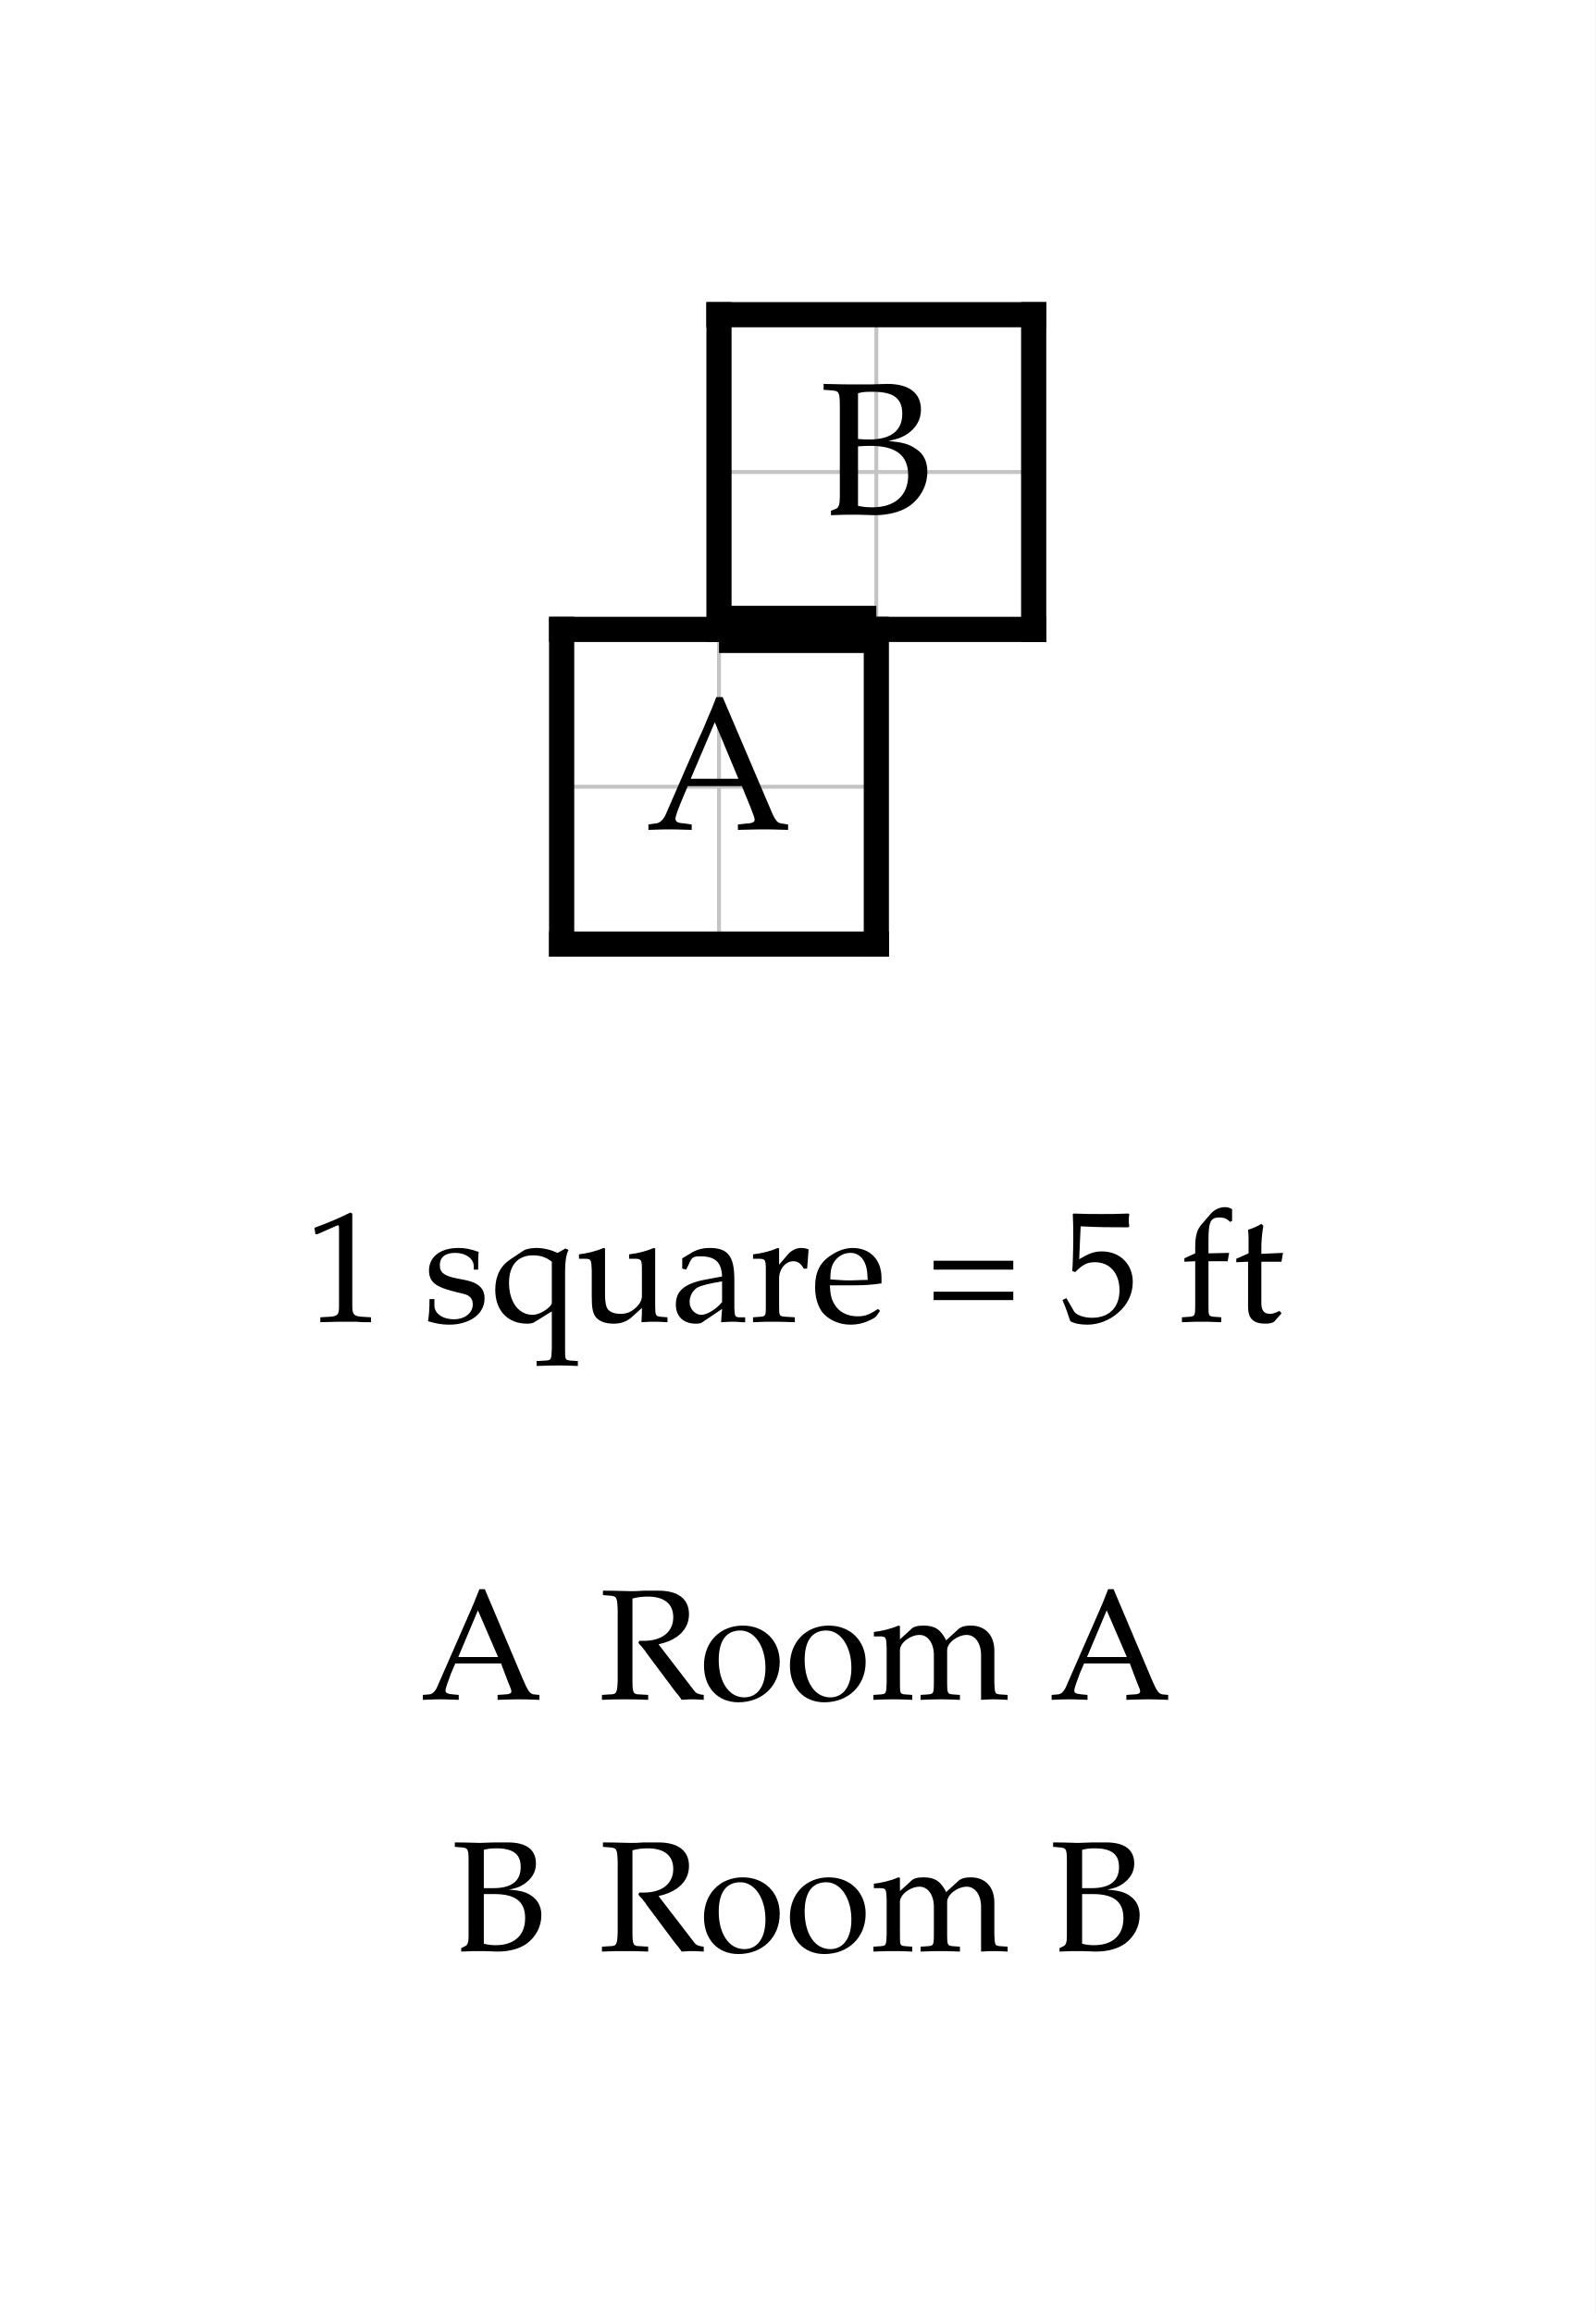
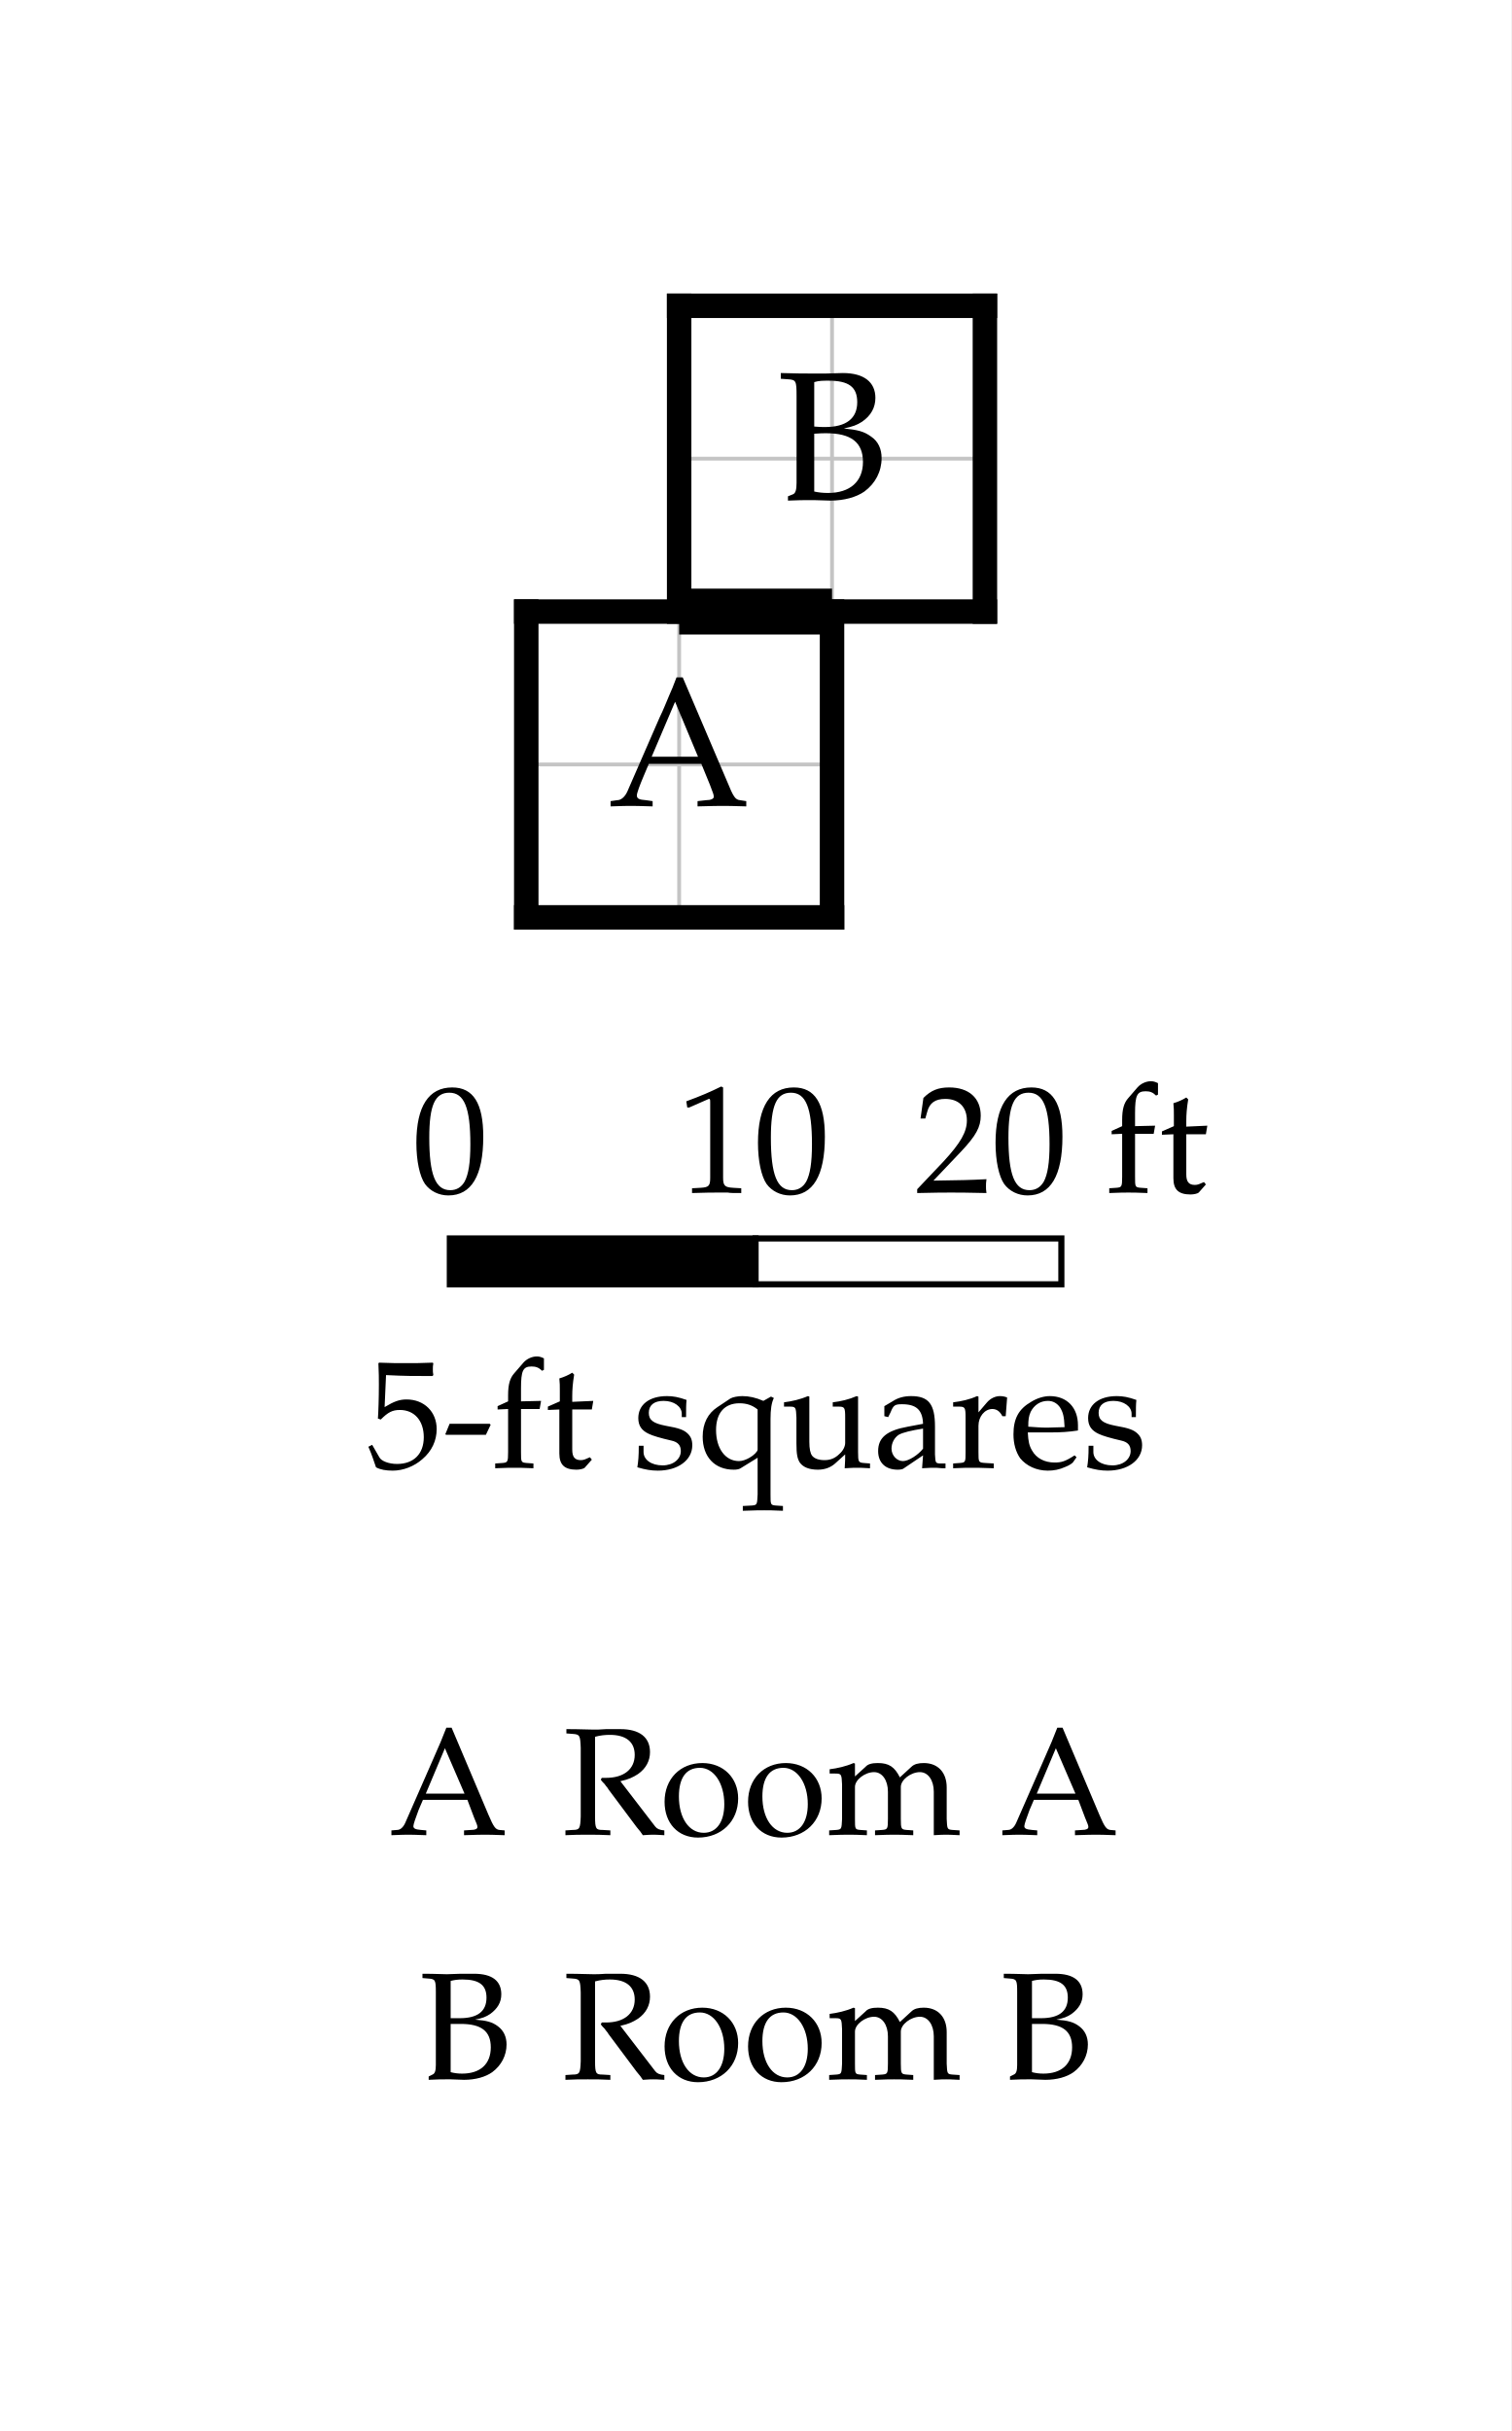
- <svg xmlns="http://www.w3.org/2000/svg" width="506.946" height="735" viewBox="-17.847 -20 50.695 73.5" font-family="Palatino, Georgia, Times New Roman, serif" font-weight="400" fill="black">
-   <rect x="-17.847" y="-20" width="50.695" height="73.5" fill="white" />
+ <svg xmlns="http://www.w3.org/2000/svg" width="494.221" height="795" viewBox="-17.211 -20 49.422 79.5" font-family="Palatino, Georgia, Times New Roman, serif" font-weight="400" fill="black">
+   <rect x="-17.211" y="-20" width="49.422" height="79.5" fill="white" />
  <defs>
    <clipPath id="plan-grid">
      <path d="M0 0h10v10h-10z M5 -10h10v10h-10z" />
    </clipPath>
  </defs>
  <g class="grid" clip-path="url(#plan-grid)" stroke="#c4c4c4" stroke-width="0.125">
    <line x1="0" y1="-10" x2="0" y2="10" />
    <line x1="5" y1="-10" x2="5" y2="10" />
    <line x1="10" y1="-10" x2="10" y2="10" />
    <line x1="15" y1="-10" x2="15" y2="10" />
    <line x1="0" y1="-10" x2="15" y2="-10" />
    <line x1="0" y1="-5" x2="15" y2="-5" />
    <line x1="0" y1="0" x2="15" y2="0" />
    <line x1="0" y1="5" x2="15" y2="5" />
    <line x1="0" y1="10" x2="15" y2="10" />
  </g>
  <line class="wall interior" x1="5" y1="0" x2="10" y2="0" stroke="black" stroke-width="0.5" stroke-linecap="square" />
  <line class="wall exterior" x1="0" y1="0" x2="0" y2="10" stroke="black" stroke-width="0.8" stroke-linecap="square" />
  <line class="wall exterior" x1="0" y1="0" x2="5" y2="0" stroke="black" stroke-width="0.8" stroke-linecap="square" />
  <line class="wall exterior" x1="0" y1="10" x2="10" y2="10" stroke="black" stroke-width="0.8" stroke-linecap="square" />
  <line class="wall exterior" x1="5" y1="-10" x2="5" y2="0" stroke="black" stroke-width="0.8" stroke-linecap="square" />
  <line class="wall exterior" x1="5" y1="-10" x2="15" y2="-10" stroke="black" stroke-width="0.8" stroke-linecap="square" />
  <line class="wall exterior" x1="10" y1="0" x2="10" y2="10" stroke="black" stroke-width="0.8" stroke-linecap="square" />
  <line class="wall exterior" x1="10" y1="0" x2="15" y2="0" stroke="black" stroke-width="0.8" stroke-linecap="square" />
  <line class="wall exterior" x1="15" y1="-10" x2="15" y2="0" stroke="black" stroke-width="0.8" stroke-linecap="square" />
  <text data-room="a" x="5" y="5" text-anchor="middle" dominant-baseline="central" font-size="6">A</text>
  <text data-room="b" x="10" y="-5" text-anchor="middle" dominant-baseline="central" font-size="6">B</text>
  <line class="door" x1="5" y1="0" x2="10" y2="0" stroke="black" stroke-width="1.5" />
  <g class="scale" font-size="5">
-     <text x="-8.152" y="22">1 square = 5 ft</text>
+     <text x="-3.735" y="19">0</text>
+     <text x="4.938" y="19">10</text>
+     <text x="12.706" y="19">20 ft</text>
+     <text x="-5.227" y="28">5-ft squares</text>
+     <rect x="-2.5" y="20.5" width="10" height="1.5" fill="black" stroke="black" stroke-width="0.2" />
+     <rect x="7.5" y="20.5" width="10" height="1.5" fill="white" stroke="black" stroke-width="0.2" />
  </g>
  <g class="key" font-size="5">
-     <text x="-4.49" y="34">A</text>
-     <text x="1.172" y="34">Room A</text>
+     <text x="-4.49" y="40">A</text>
+     <text x="1.172" y="40">Room A</text>
  </g>
  <g class="key" font-size="5">
-     <text x="-3.521" y="42">B</text>
-     <text x="1.172" y="42">Room B</text>
+     <text x="-3.521" y="48">B</text>
+     <text x="1.172" y="48">Room B</text>
  </g>
</svg>
